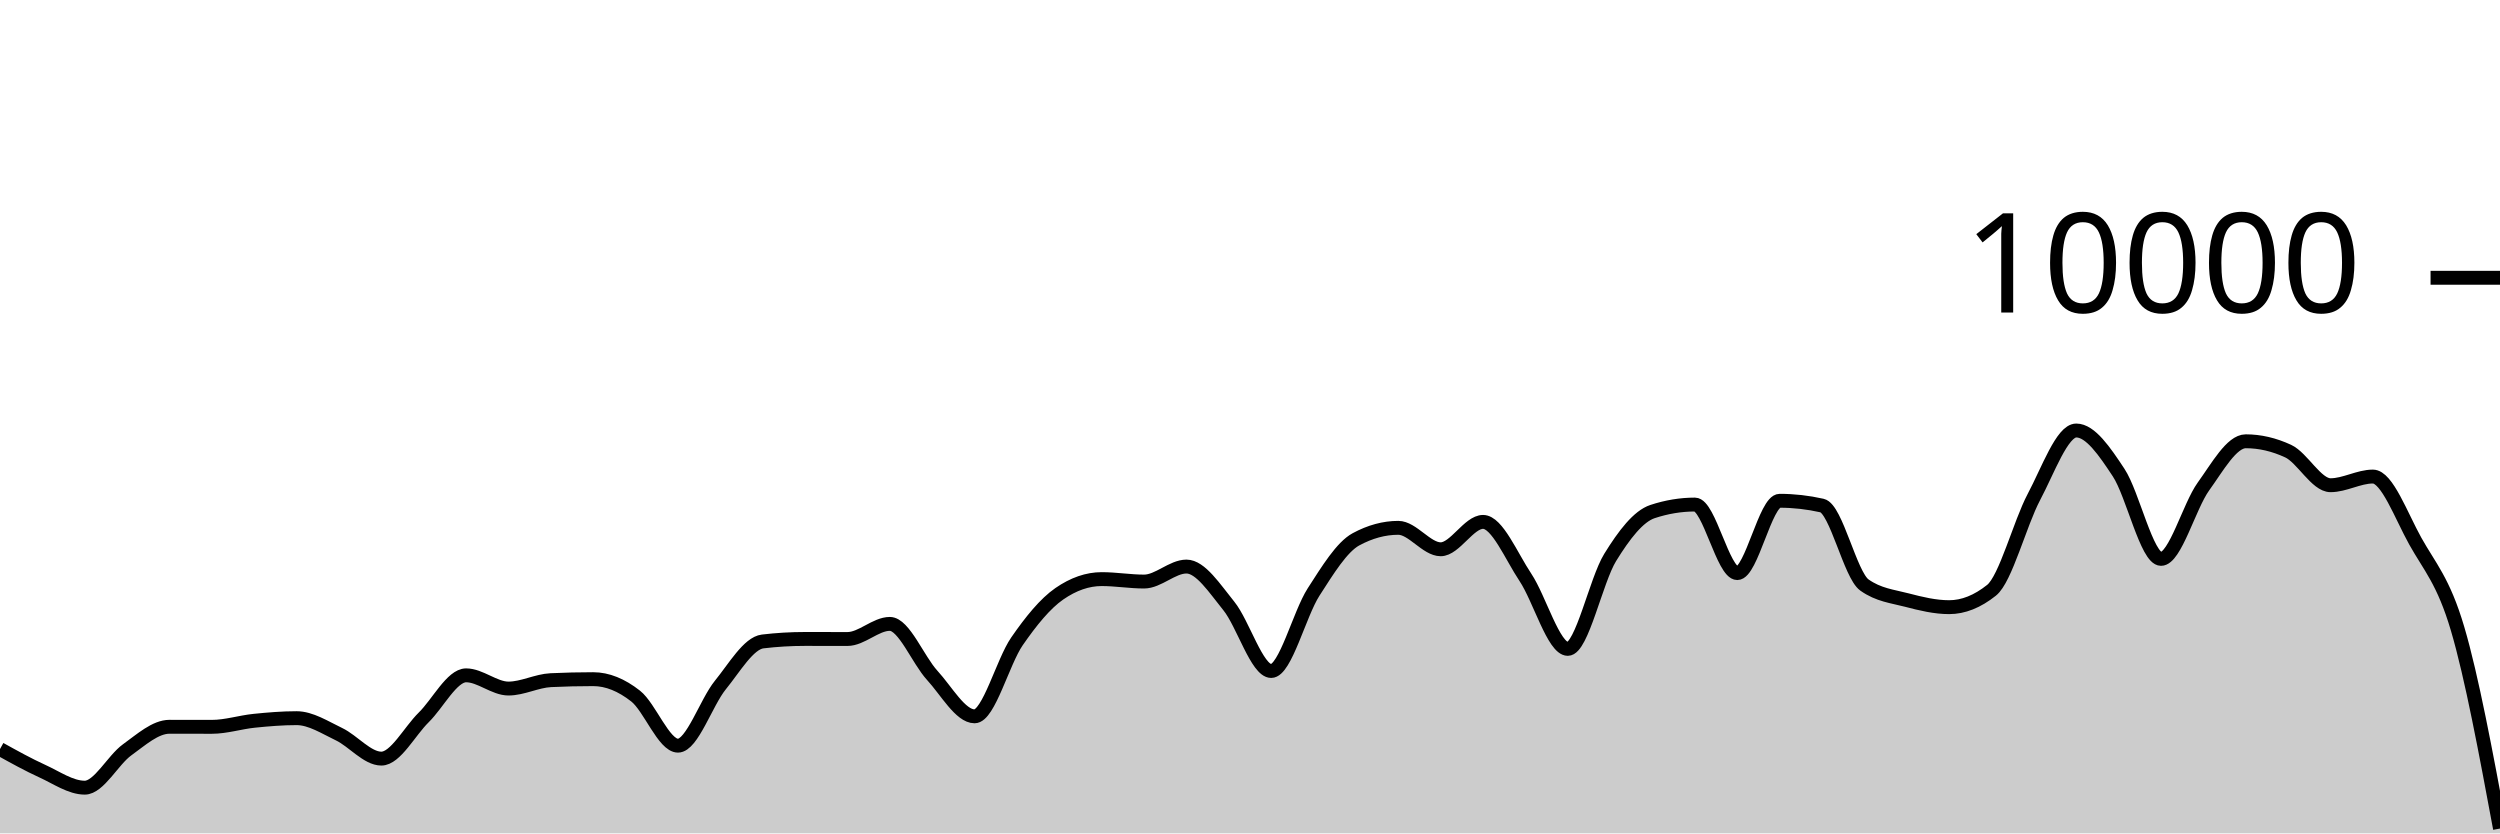
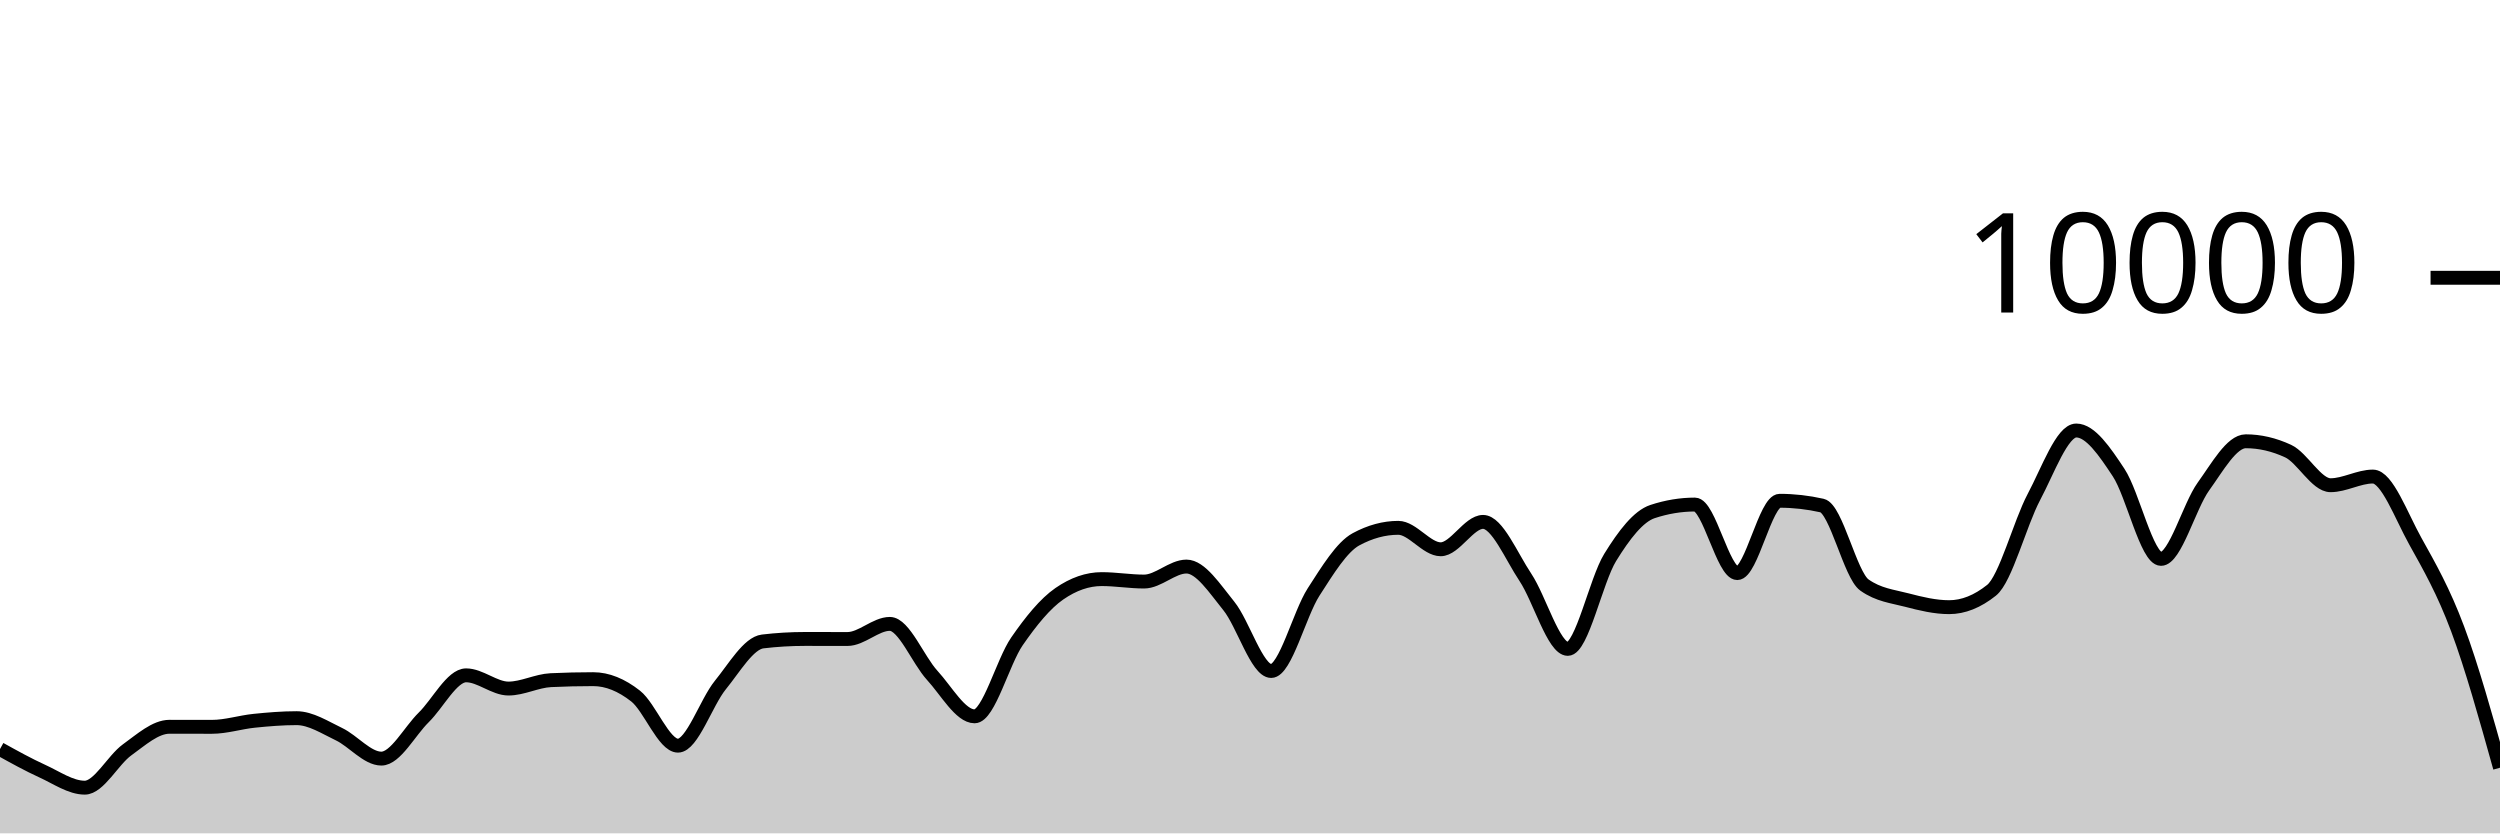
<svg xmlns="http://www.w3.org/2000/svg" viewBox="0 0 180 60">
  <g transform="translate(0,20)">
-     <path class="area" fill="rgba(0, 0, 0, 0.2)" d="M0,33.932C1.017,34.496,2.034,35.061,3.051,35.524C4.068,35.987,5.085,36.712,6.102,36.712C7.119,36.712,8.136,34.719,9.153,33.988C10.169,33.257,11.186,32.328,12.203,32.328C13.22,32.328,14.237,32.332,15.254,32.332C16.271,32.332,17.288,32,18.305,31.896C19.322,31.792,20.339,31.708,21.356,31.708C22.373,31.708,23.39,32.375,24.407,32.86C25.424,33.345,26.441,34.62,27.458,34.62C28.475,34.62,29.492,32.651,30.508,31.652C31.525,30.653,32.542,28.624,33.559,28.624C34.576,28.624,35.593,29.576,36.61,29.576C37.627,29.576,38.644,29.02,39.661,28.972C40.678,28.924,41.695,28.9,42.712,28.9C43.729,28.9,44.746,29.318,45.763,30.116C46.78,30.914,47.797,33.688,48.814,33.688C49.831,33.688,50.847,30.575,51.864,29.324C52.881,28.073,53.898,26.304,54.915,26.184C55.932,26.064,56.949,26.004,57.966,26.004C58.983,26.004,60,26.008,61.017,26.008C62.034,26.008,63.051,24.92,64.068,24.92C65.085,24.92,66.102,27.515,67.119,28.624C68.136,29.733,69.153,31.576,70.169,31.576C71.186,31.576,72.203,27.651,73.22,26.18C74.237,24.709,75.254,23.456,76.271,22.752C77.288,22.048,78.305,21.696,79.322,21.696C80.339,21.696,81.356,21.872,82.373,21.872C83.39,21.872,84.407,20.792,85.424,20.792C86.441,20.792,87.458,22.375,88.475,23.628C89.492,24.881,90.508,28.312,91.525,28.312C92.542,28.312,93.559,24.208,94.576,22.628C95.593,21.048,96.61,19.384,97.627,18.832C98.644,18.28,99.661,18.004,100.678,18.004C101.695,18.004,102.712,19.548,103.729,19.548C104.746,19.548,105.763,17.576,106.78,17.576C107.797,17.576,108.814,20.048,109.831,21.572C110.847,23.096,111.864,26.72,112.881,26.72C113.898,26.72,114.915,21.784,115.932,20.136C116.949,18.488,117.966,17.168,118.983,16.832C120,16.496,121.017,16.328,122.034,16.328C123.051,16.328,124.068,21.264,125.085,21.264C126.102,21.264,127.119,16.056,128.136,16.056C129.153,16.056,130.169,16.171,131.186,16.4C132.203,16.629,133.22,21.397,134.237,22.12C135.254,22.843,136.271,22.938,137.288,23.204C138.305,23.47,139.322,23.716,140.339,23.716C141.356,23.716,142.373,23.311,143.39,22.5C144.407,21.689,145.424,17.701,146.441,15.784C147.458,13.867,148.475,10.996,149.492,10.996C150.508,10.996,151.525,12.487,152.542,14.028C153.559,15.569,154.576,20.24,155.593,20.24C156.61,20.24,157.627,16.443,158.644,15.032C159.661,13.621,160.678,11.772,161.695,11.772C162.712,11.772,163.729,12.008,164.746,12.48C165.763,12.952,166.78,14.936,167.797,14.936C168.814,14.936,169.831,14.312,170.847,14.312C171.864,14.312,172.881,17.128,173.898,18.956C174.915,20.784,175.932,21.83,176.949,25.28C177.966,28.73,178.983,34.193,180,39.656L180,40C178.983,40,177.966,40,176.949,40C175.932,40,174.915,40,173.898,40C172.881,40,171.864,40,170.847,40C169.831,40,168.814,40,167.797,40C166.78,40,165.763,40,164.746,40C163.729,40,162.712,40,161.695,40C160.678,40,159.661,40,158.644,40C157.627,40,156.61,40,155.593,40C154.576,40,153.559,40,152.542,40C151.525,40,150.508,40,149.492,40C148.475,40,147.458,40,146.441,40C145.424,40,144.407,40,143.39,40C142.373,40,141.356,40,140.339,40C139.322,40,138.305,40,137.288,40C136.271,40,135.254,40,134.237,40C133.22,40,132.203,40,131.186,40C130.169,40,129.153,40,128.136,40C127.119,40,126.102,40,125.085,40C124.068,40,123.051,40,122.034,40C121.017,40,120,40,118.983,40C117.966,40,116.949,40,115.932,40C114.915,40,113.898,40,112.881,40C111.864,40,110.847,40,109.831,40C108.814,40,107.797,40,106.78,40C105.763,40,104.746,40,103.729,40C102.712,40,101.695,40,100.678,40C99.661,40,98.644,40,97.627,40C96.61,40,95.593,40,94.576,40C93.559,40,92.542,40,91.525,40C90.508,40,89.492,40,88.475,40C87.458,40,86.441,40,85.424,40C84.407,40,83.39,40,82.373,40C81.356,40,80.339,40,79.322,40C78.305,40,77.288,40,76.271,40C75.254,40,74.237,40,73.22,40C72.203,40,71.186,40,70.169,40C69.153,40,68.136,40,67.119,40C66.102,40,65.085,40,64.068,40C63.051,40,62.034,40,61.017,40C60,40,58.983,40,57.966,40C56.949,40,55.932,40,54.915,40C53.898,40,52.881,40,51.864,40C50.847,40,49.831,40,48.814,40C47.797,40,46.78,40,45.763,40C44.746,40,43.729,40,42.712,40C41.695,40,40.678,40,39.661,40C38.644,40,37.627,40,36.61,40C35.593,40,34.576,40,33.559,40C32.542,40,31.525,40,30.508,40C29.492,40,28.475,40,27.458,40C26.441,40,25.424,40,24.407,40C23.39,40,22.373,40,21.356,40C20.339,40,19.322,40,18.305,40C17.288,40,16.271,40,15.254,40C14.237,40,13.22,40,12.203,40C11.186,40,10.169,40,9.153,40C8.136,40,7.119,40,6.102,40C5.085,40,4.068,40,3.051,40C2.034,40,1.017,40,0,40Z" />
-     <path class="line" stroke="black" fill="none" d="M0,33.932C1.017,34.496,2.034,35.061,3.051,35.524C4.068,35.987,5.085,36.712,6.102,36.712C7.119,36.712,8.136,34.719,9.153,33.988C10.169,33.257,11.186,32.328,12.203,32.328C13.22,32.328,14.237,32.332,15.254,32.332C16.271,32.332,17.288,32,18.305,31.896C19.322,31.792,20.339,31.708,21.356,31.708C22.373,31.708,23.39,32.375,24.407,32.86C25.424,33.345,26.441,34.62,27.458,34.62C28.475,34.62,29.492,32.651,30.508,31.652C31.525,30.653,32.542,28.624,33.559,28.624C34.576,28.624,35.593,29.576,36.61,29.576C37.627,29.576,38.644,29.02,39.661,28.972C40.678,28.924,41.695,28.9,42.712,28.9C43.729,28.9,44.746,29.318,45.763,30.116C46.78,30.914,47.797,33.688,48.814,33.688C49.831,33.688,50.847,30.575,51.864,29.324C52.881,28.073,53.898,26.304,54.915,26.184C55.932,26.064,56.949,26.004,57.966,26.004C58.983,26.004,60,26.008,61.017,26.008C62.034,26.008,63.051,24.92,64.068,24.92C65.085,24.92,66.102,27.515,67.119,28.624C68.136,29.733,69.153,31.576,70.169,31.576C71.186,31.576,72.203,27.651,73.22,26.18C74.237,24.709,75.254,23.456,76.271,22.752C77.288,22.048,78.305,21.696,79.322,21.696C80.339,21.696,81.356,21.872,82.373,21.872C83.39,21.872,84.407,20.792,85.424,20.792C86.441,20.792,87.458,22.375,88.475,23.628C89.492,24.881,90.508,28.312,91.525,28.312C92.542,28.312,93.559,24.208,94.576,22.628C95.593,21.048,96.61,19.384,97.627,18.832C98.644,18.28,99.661,18.004,100.678,18.004C101.695,18.004,102.712,19.548,103.729,19.548C104.746,19.548,105.763,17.576,106.78,17.576C107.797,17.576,108.814,20.048,109.831,21.572C110.847,23.096,111.864,26.72,112.881,26.72C113.898,26.72,114.915,21.784,115.932,20.136C116.949,18.488,117.966,17.168,118.983,16.832C120,16.496,121.017,16.328,122.034,16.328C123.051,16.328,124.068,21.264,125.085,21.264C126.102,21.264,127.119,16.056,128.136,16.056C129.153,16.056,130.169,16.171,131.186,16.4C132.203,16.629,133.22,21.397,134.237,22.12C135.254,22.843,136.271,22.938,137.288,23.204C138.305,23.47,139.322,23.716,140.339,23.716C141.356,23.716,142.373,23.311,143.39,22.5C144.407,21.689,145.424,17.701,146.441,15.784C147.458,13.867,148.475,10.996,149.492,10.996C150.508,10.996,151.525,12.487,152.542,14.028C153.559,15.569,154.576,20.24,155.593,20.24C156.61,20.24,157.627,16.443,158.644,15.032C159.661,13.621,160.678,11.772,161.695,11.772C162.712,11.772,163.729,12.008,164.746,12.48C165.763,12.952,166.78,14.936,167.797,14.936C168.814,14.936,169.831,14.312,170.847,14.312C171.864,14.312,172.881,17.128,173.898,18.956C174.915,20.784,175.932,21.83,176.949,25.28C177.966,28.73,178.983,34.193,180,39.656" />
+     <path class="area" fill="rgba(0, 0, 0, 0.2)" d="M0,33.932C1.017,34.496,2.034,35.061,3.051,35.524C4.068,35.987,5.085,36.712,6.102,36.712C7.119,36.712,8.136,34.719,9.153,33.988C10.169,33.257,11.186,32.328,12.203,32.328C13.22,32.328,14.237,32.332,15.254,32.332C16.271,32.332,17.288,32,18.305,31.896C19.322,31.792,20.339,31.708,21.356,31.708C22.373,31.708,23.39,32.375,24.407,32.86C25.424,33.345,26.441,34.62,27.458,34.62C28.475,34.62,29.492,32.651,30.508,31.652C31.525,30.653,32.542,28.624,33.559,28.624C34.576,28.624,35.593,29.576,36.61,29.576C37.627,29.576,38.644,29.02,39.661,28.972C40.678,28.924,41.695,28.9,42.712,28.9C43.729,28.9,44.746,29.318,45.763,30.116C46.78,30.914,47.797,33.688,48.814,33.688C49.831,33.688,50.847,30.575,51.864,29.324C52.881,28.073,53.898,26.304,54.915,26.184C55.932,26.064,56.949,26.004,57.966,26.004C58.983,26.004,60,26.008,61.017,26.008C62.034,26.008,63.051,24.92,64.068,24.92C65.085,24.92,66.102,27.515,67.119,28.624C68.136,29.733,69.153,31.576,70.169,31.576C71.186,31.576,72.203,27.651,73.22,26.18C74.237,24.709,75.254,23.456,76.271,22.752C77.288,22.048,78.305,21.696,79.322,21.696C80.339,21.696,81.356,21.872,82.373,21.872C83.39,21.872,84.407,20.792,85.424,20.792C86.441,20.792,87.458,22.375,88.475,23.628C89.492,24.881,90.508,28.312,91.525,28.312C92.542,28.312,93.559,24.208,94.576,22.628C95.593,21.048,96.61,19.384,97.627,18.832C98.644,18.28,99.661,18.004,100.678,18.004C101.695,18.004,102.712,19.548,103.729,19.548C104.746,19.548,105.763,17.576,106.78,17.576C107.797,17.576,108.814,20.048,109.831,21.572C110.847,23.096,111.864,26.72,112.881,26.72C113.898,26.72,114.915,21.784,115.932,20.136C116.949,18.488,117.966,17.168,118.983,16.832C120,16.496,121.017,16.328,122.034,16.328C123.051,16.328,124.068,21.264,125.085,21.264C126.102,21.264,127.119,16.056,128.136,16.056C129.153,16.056,130.169,16.171,131.186,16.4C132.203,16.629,133.22,21.397,134.237,22.12C135.254,22.843,136.271,22.938,137.288,23.204C138.305,23.47,139.322,23.716,140.339,23.716C141.356,23.716,142.373,23.311,143.39,22.5C144.407,21.689,145.424,17.701,146.441,15.784C147.458,13.867,148.475,10.996,149.492,10.996C150.508,10.996,151.525,12.487,152.542,14.028C153.559,15.569,154.576,20.24,155.593,20.24C156.61,20.24,157.627,16.443,158.644,15.032C159.661,13.621,160.678,11.772,161.695,11.772C162.712,11.772,163.729,12.008,164.746,12.48C165.763,12.952,166.78,14.936,167.797,14.936C168.814,14.936,169.831,14.312,170.847,14.312C171.864,14.312,172.881,17.128,173.898,18.956C174.915,20.784,175.932,22.56,176.949,25.28C177.966,28,178.983,31.638,180,35.276L180,40C178.983,40,177.966,40,176.949,40C175.932,40,174.915,40,173.898,40C172.881,40,171.864,40,170.847,40C169.831,40,168.814,40,167.797,40C166.78,40,165.763,40,164.746,40C163.729,40,162.712,40,161.695,40C160.678,40,159.661,40,158.644,40C157.627,40,156.61,40,155.593,40C154.576,40,153.559,40,152.542,40C151.525,40,150.508,40,149.492,40C148.475,40,147.458,40,146.441,40C145.424,40,144.407,40,143.39,40C142.373,40,141.356,40,140.339,40C139.322,40,138.305,40,137.288,40C136.271,40,135.254,40,134.237,40C133.22,40,132.203,40,131.186,40C130.169,40,129.153,40,128.136,40C127.119,40,126.102,40,125.085,40C124.068,40,123.051,40,122.034,40C121.017,40,120,40,118.983,40C117.966,40,116.949,40,115.932,40C114.915,40,113.898,40,112.881,40C111.864,40,110.847,40,109.831,40C108.814,40,107.797,40,106.78,40C105.763,40,104.746,40,103.729,40C102.712,40,101.695,40,100.678,40C99.661,40,98.644,40,97.627,40C96.61,40,95.593,40,94.576,40C93.559,40,92.542,40,91.525,40C90.508,40,89.492,40,88.475,40C87.458,40,86.441,40,85.424,40C84.407,40,83.39,40,82.373,40C81.356,40,80.339,40,79.322,40C78.305,40,77.288,40,76.271,40C75.254,40,74.237,40,73.22,40C72.203,40,71.186,40,70.169,40C69.153,40,68.136,40,67.119,40C66.102,40,65.085,40,64.068,40C63.051,40,62.034,40,61.017,40C60,40,58.983,40,57.966,40C56.949,40,55.932,40,54.915,40C53.898,40,52.881,40,51.864,40C50.847,40,49.831,40,48.814,40C47.797,40,46.78,40,45.763,40C44.746,40,43.729,40,42.712,40C41.695,40,40.678,40,39.661,40C38.644,40,37.627,40,36.61,40C35.593,40,34.576,40,33.559,40C32.542,40,31.525,40,30.508,40C29.492,40,28.475,40,27.458,40C26.441,40,25.424,40,24.407,40C23.39,40,22.373,40,21.356,40C20.339,40,19.322,40,18.305,40C17.288,40,16.271,40,15.254,40C14.237,40,13.22,40,12.203,40C11.186,40,10.169,40,9.153,40C8.136,40,7.119,40,6.102,40C5.085,40,4.068,40,3.051,40C2.034,40,1.017,40,0,40Z" />
+     <path class="line" stroke="black" fill="none" d="M0,33.932C1.017,34.496,2.034,35.061,3.051,35.524C4.068,35.987,5.085,36.712,6.102,36.712C7.119,36.712,8.136,34.719,9.153,33.988C10.169,33.257,11.186,32.328,12.203,32.328C13.22,32.328,14.237,32.332,15.254,32.332C16.271,32.332,17.288,32,18.305,31.896C19.322,31.792,20.339,31.708,21.356,31.708C22.373,31.708,23.39,32.375,24.407,32.86C25.424,33.345,26.441,34.62,27.458,34.62C28.475,34.62,29.492,32.651,30.508,31.652C31.525,30.653,32.542,28.624,33.559,28.624C34.576,28.624,35.593,29.576,36.61,29.576C37.627,29.576,38.644,29.02,39.661,28.972C40.678,28.924,41.695,28.9,42.712,28.9C43.729,28.9,44.746,29.318,45.763,30.116C46.78,30.914,47.797,33.688,48.814,33.688C49.831,33.688,50.847,30.575,51.864,29.324C52.881,28.073,53.898,26.304,54.915,26.184C55.932,26.064,56.949,26.004,57.966,26.004C58.983,26.004,60,26.008,61.017,26.008C62.034,26.008,63.051,24.92,64.068,24.92C65.085,24.92,66.102,27.515,67.119,28.624C68.136,29.733,69.153,31.576,70.169,31.576C71.186,31.576,72.203,27.651,73.22,26.18C74.237,24.709,75.254,23.456,76.271,22.752C77.288,22.048,78.305,21.696,79.322,21.696C80.339,21.696,81.356,21.872,82.373,21.872C83.39,21.872,84.407,20.792,85.424,20.792C86.441,20.792,87.458,22.375,88.475,23.628C89.492,24.881,90.508,28.312,91.525,28.312C92.542,28.312,93.559,24.208,94.576,22.628C95.593,21.048,96.61,19.384,97.627,18.832C98.644,18.28,99.661,18.004,100.678,18.004C101.695,18.004,102.712,19.548,103.729,19.548C104.746,19.548,105.763,17.576,106.78,17.576C107.797,17.576,108.814,20.048,109.831,21.572C110.847,23.096,111.864,26.72,112.881,26.72C113.898,26.72,114.915,21.784,115.932,20.136C116.949,18.488,117.966,17.168,118.983,16.832C120,16.496,121.017,16.328,122.034,16.328C123.051,16.328,124.068,21.264,125.085,21.264C126.102,21.264,127.119,16.056,128.136,16.056C129.153,16.056,130.169,16.171,131.186,16.4C132.203,16.629,133.22,21.397,134.237,22.12C135.254,22.843,136.271,22.938,137.288,23.204C138.305,23.47,139.322,23.716,140.339,23.716C141.356,23.716,142.373,23.311,143.39,22.5C144.407,21.689,145.424,17.701,146.441,15.784C147.458,13.867,148.475,10.996,149.492,10.996C150.508,10.996,151.525,12.487,152.542,14.028C153.559,15.569,154.576,20.24,155.593,20.24C156.61,20.24,157.627,16.443,158.644,15.032C159.661,13.621,160.678,11.772,161.695,11.772C162.712,11.772,163.729,12.008,164.746,12.48C165.763,12.952,166.78,14.936,167.797,14.936C168.814,14.936,169.831,14.312,170.847,14.312C171.864,14.312,172.881,17.128,173.898,18.956C174.915,20.784,175.932,22.56,176.949,25.28C177.966,28,178.983,31.638,180,35.276" />
    <path class="axis-ceiling" stroke-width="1" stroke="black" fill="none" d="M175,0L180,0" />
    <text class="axis-ceiling-label" font-family="sans-serif" text-anchor="end" font-size="10px" x="170" y="2.5">10000</text>
  </g>
</svg>
